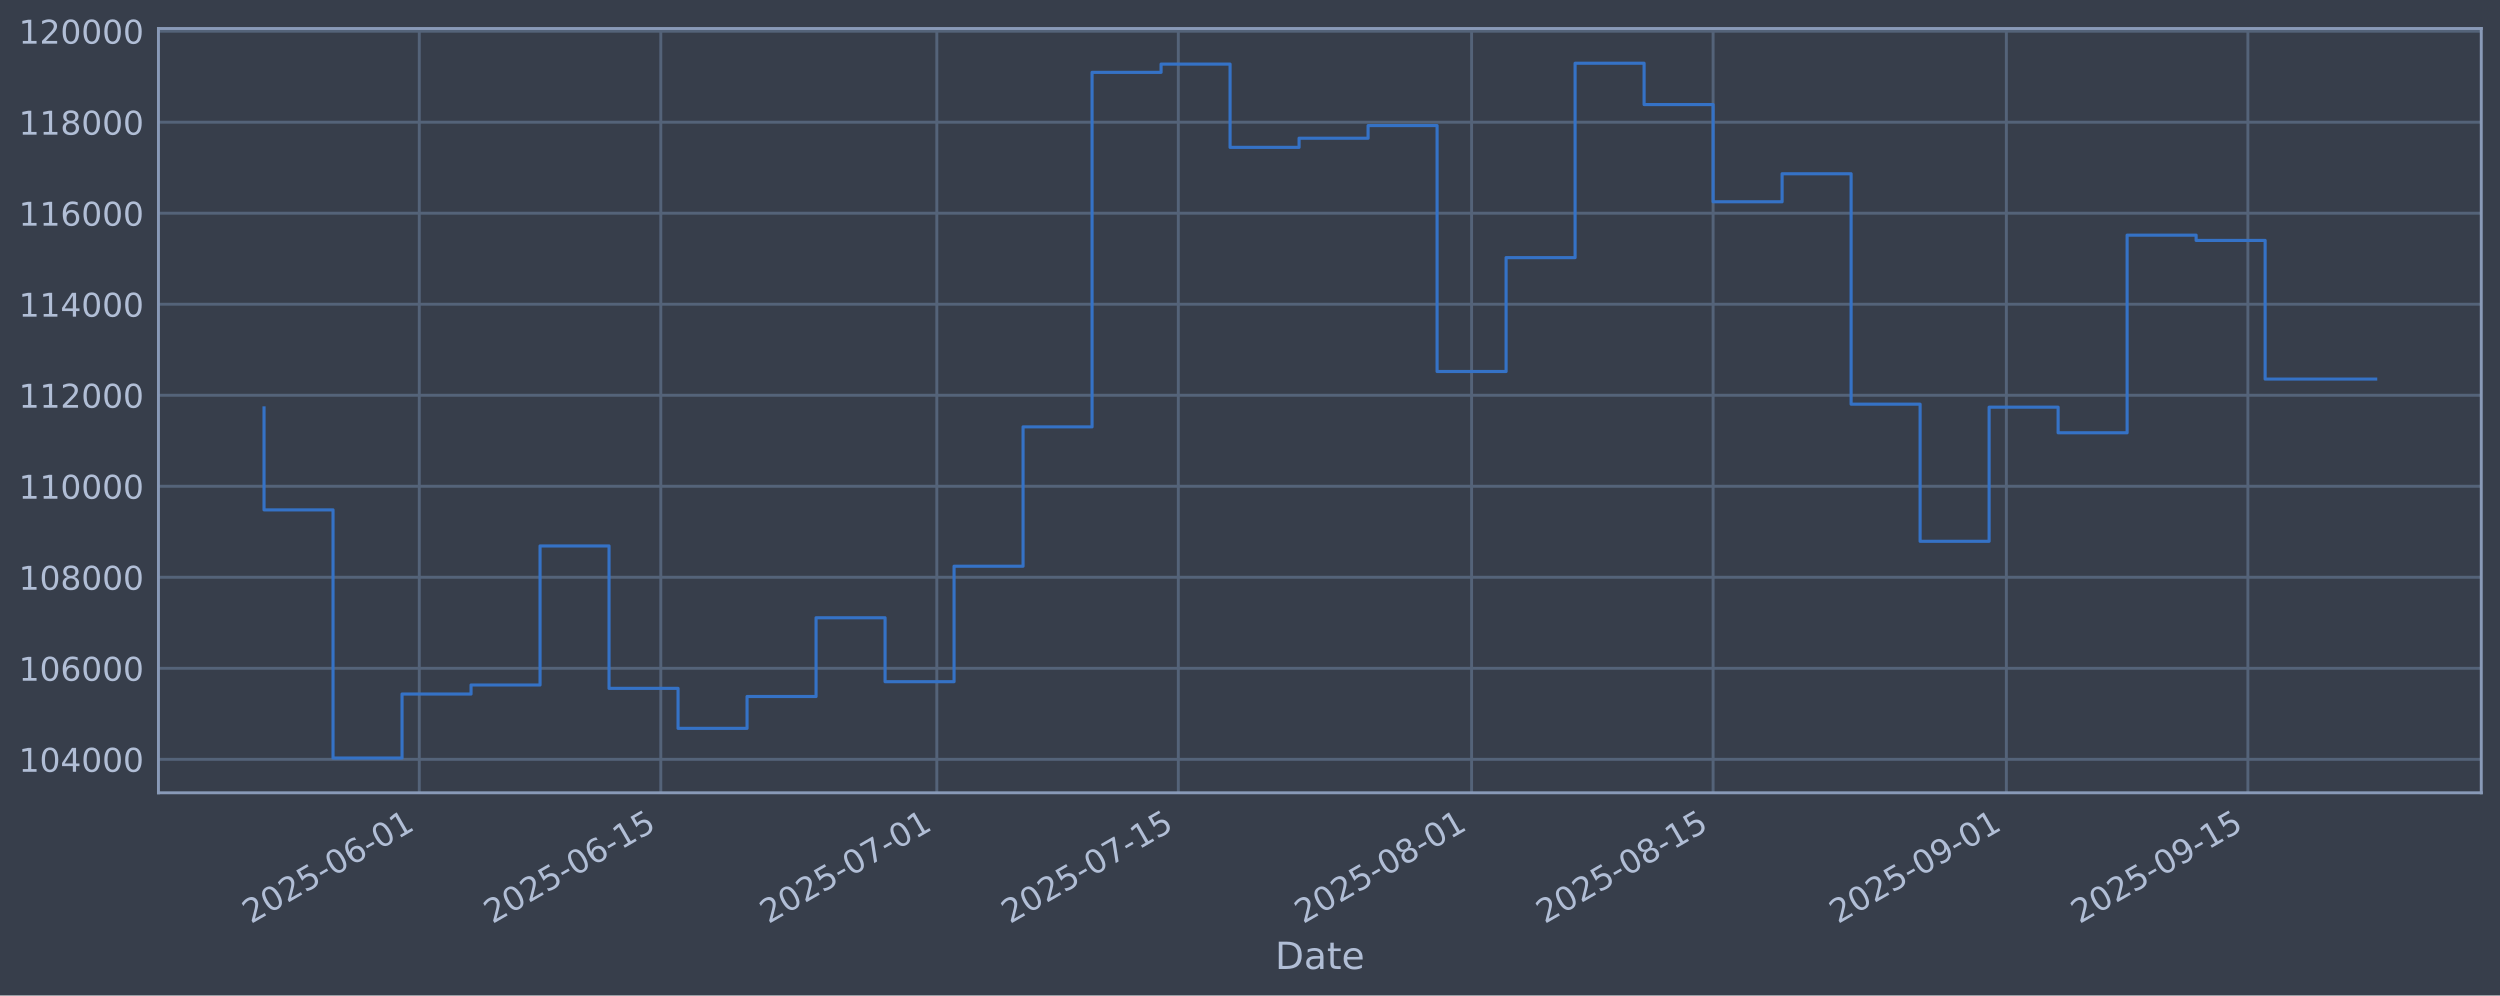
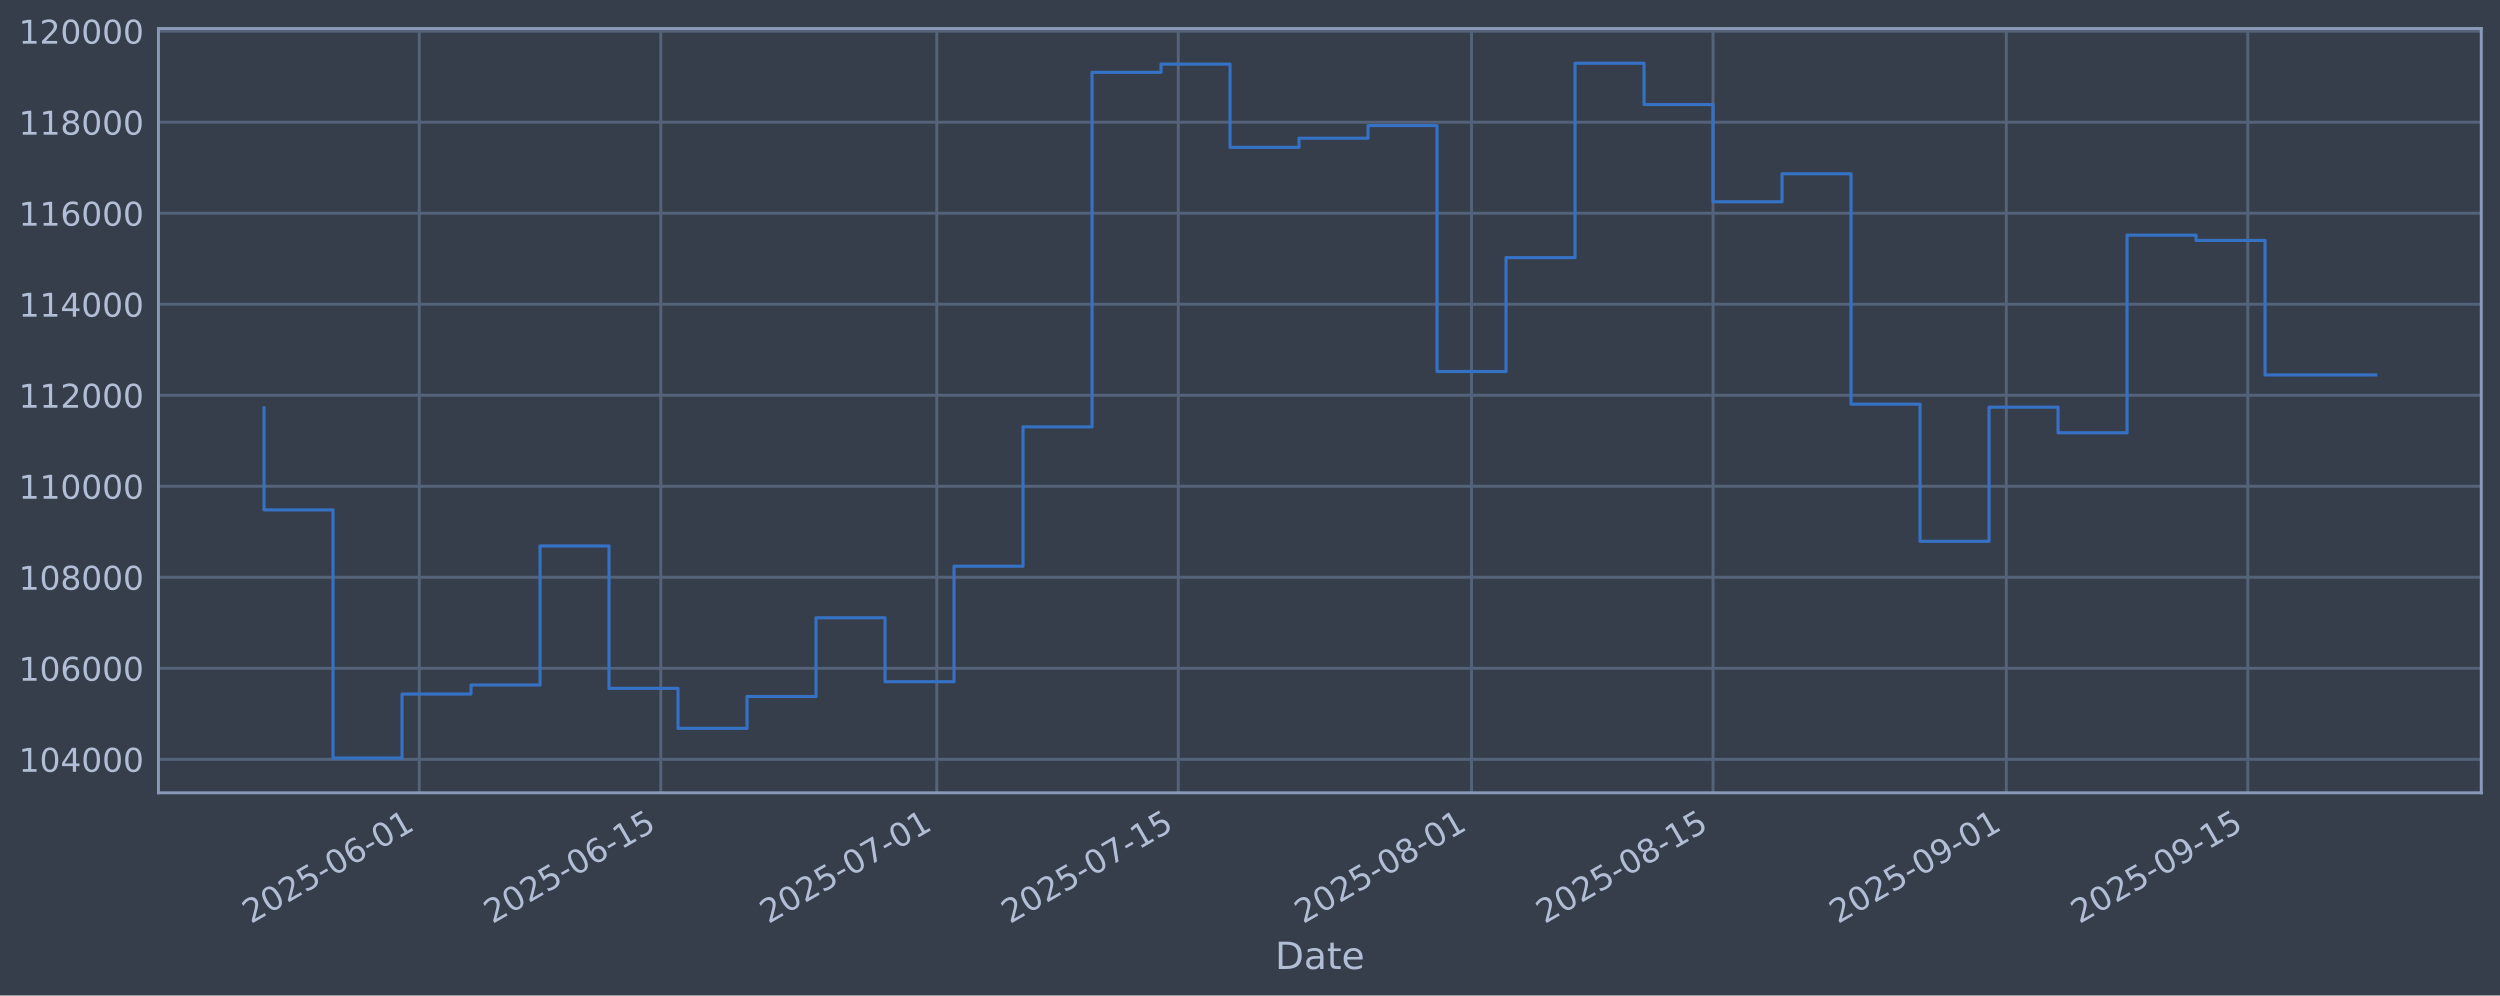
<svg xmlns="http://www.w3.org/2000/svg" xmlns:xlink="http://www.w3.org/1999/xlink" width="960.9pt" height="382.628pt" viewBox="0 0 960.9 382.628" version="1.1">
  <defs>
    <style type="text/css">*{stroke-linejoin: round; stroke-linecap: butt}</style>
  </defs>
  <g id="figure_1">
    <g id="patch_1">
      <path d="M 0 382.628  L 960.9 382.628  L 960.9 0  L 0 0  z " style="fill: #373e4b" />
    </g>
    <g id="axes_1">
      <g id="patch_2">
        <path d="M 60.901 304.718  L 953.701 304.718  L 953.701 10.958  L 60.901 10.958  z " style="fill: #373e4b" />
      </g>
      <g id="matplotlib.axis_1">
        <g id="xtick_1">
          <g id="line2d_1">
-             <path d="M 161.157 304.718  L 161.157 10.958  " clip-path="url(#p72c3fb694b)" style="fill: none; stroke: #546379; stroke-width: 1.12; stroke-linecap: square" />
+             <path d="M 161.154 304.718  L 161.154 10.958  " clip-path="url(#p0028575211)" style="fill: none; stroke: #546379; stroke-width: 1.12; stroke-linecap: square" />
          </g>
          <g id="line2d_2" />
          <g id="text_1">
-             <g style="fill: #b1bed6" transform="translate(96.43153 355.2226) rotate(-30) scale(0.126 -0.126)">
+             <g style="fill: #b1bed6" transform="translate(96.42893 355.2226) rotate(-30) scale(0.126 -0.126)">
              <defs>
                <path id="DejaVuSans-32" d="M 1228 531  L 3431 531  L 3431 0  L 469 0  L 469 531  Q 828 903 1448 1529  Q 2069 2156 2228 2338  Q 2531 2678 2651 2914  Q 2772 3150 2772 3378  Q 2772 3750 2511 3984  Q 2250 4219 1831 4219  Q 1534 4219 1204 4116  Q 875 4013 500 3803  L 500 4441  Q 881 4594 1212 4672  Q 1544 4750 1819 4750  Q 2544 4750 2975 4387  Q 3406 4025 3406 3419  Q 3406 3131 3298 2873  Q 3191 2616 2906 2266  Q 2828 2175 2409 1742  Q 1991 1309 1228 531  z " transform="scale(0.015625)" />
                <path id="DejaVuSans-30" d="M 2034 4250  Q 1547 4250 1301 3770  Q 1056 3291 1056 2328  Q 1056 1369 1301 889  Q 1547 409 2034 409  Q 2525 409 2770 889  Q 3016 1369 3016 2328  Q 3016 3291 2770 3770  Q 2525 4250 2034 4250  z M 2034 4750  Q 2819 4750 3233 4129  Q 3647 3509 3647 2328  Q 3647 1150 3233 529  Q 2819 -91 2034 -91  Q 1250 -91 836 529  Q 422 1150 422 2328  Q 422 3509 836 4129  Q 1250 4750 2034 4750  z " transform="scale(0.015625)" />
                <path id="DejaVuSans-35" d="M 691 4666  L 3169 4666  L 3169 4134  L 1269 4134  L 1269 2991  Q 1406 3038 1543 3061  Q 1681 3084 1819 3084  Q 2600 3084 3056 2656  Q 3513 2228 3513 1497  Q 3513 744 3044 326  Q 2575 -91 1722 -91  Q 1428 -91 1123 -41  Q 819 9 494 109  L 494 744  Q 775 591 1075 516  Q 1375 441 1709 441  Q 2250 441 2565 725  Q 2881 1009 2881 1497  Q 2881 1984 2565 2268  Q 2250 2553 1709 2553  Q 1456 2553 1204 2497  Q 953 2441 691 2322  L 691 4666  z " transform="scale(0.015625)" />
                <path id="DejaVuSans-2d" d="M 313 2009  L 1997 2009  L 1997 1497  L 313 1497  L 313 2009  z " transform="scale(0.015625)" />
                <path id="DejaVuSans-36" d="M 2113 2584  Q 1688 2584 1439 2293  Q 1191 2003 1191 1497  Q 1191 994 1439 701  Q 1688 409 2113 409  Q 2538 409 2786 701  Q 3034 994 3034 1497  Q 3034 2003 2786 2293  Q 2538 2584 2113 2584  z M 3366 4563  L 3366 3988  Q 3128 4100 2886 4159  Q 2644 4219 2406 4219  Q 1781 4219 1451 3797  Q 1122 3375 1075 2522  Q 1259 2794 1537 2939  Q 1816 3084 2150 3084  Q 2853 3084 3261 2657  Q 3669 2231 3669 1497  Q 3669 778 3244 343  Q 2819 -91 2113 -91  Q 1303 -91 875 529  Q 447 1150 447 2328  Q 447 3434 972 4092  Q 1497 4750 2381 4750  Q 2619 4750 2861 4703  Q 3103 4656 3366 4563  z " transform="scale(0.015625)" />
                <path id="DejaVuSans-31" d="M 794 531  L 1825 531  L 1825 4091  L 703 3866  L 703 4441  L 1819 4666  L 2450 4666  L 2450 531  L 3481 531  L 3481 0  L 794 0  L 794 531  z " transform="scale(0.015625)" />
              </defs>
              <use xlink:href="#DejaVuSans-32" />
              <use xlink:href="#DejaVuSans-30" transform="translate(63.62305 0)" />
              <use xlink:href="#DejaVuSans-32" transform="translate(127.2461 0)" />
              <use xlink:href="#DejaVuSans-35" transform="translate(190.8691 0)" />
              <use xlink:href="#DejaVuSans-2d" transform="translate(254.4922 0)" />
              <use xlink:href="#DejaVuSans-30" transform="translate(290.5762 0)" />
              <use xlink:href="#DejaVuSans-36" transform="translate(354.1992 0)" />
              <use xlink:href="#DejaVuSans-2d" transform="translate(417.8223 0)" />
              <use xlink:href="#DejaVuSans-30" transform="translate(453.9062 0)" />
              <use xlink:href="#DejaVuSans-31" transform="translate(517.5293 0)" />
            </g>
          </g>
        </g>
        <g id="xtick_2">
          <g id="line2d_3">
-             <path d="M 253.984 304.718  L 253.984 10.958  " clip-path="url(#p72c3fb694b)" style="fill: none; stroke: #546379; stroke-width: 1.12; stroke-linecap: square" />
+             <path d="M 253.978 304.718  L 253.978 10.958  " clip-path="url(#p0028575211)" style="fill: none; stroke: #546379; stroke-width: 1.12; stroke-linecap: square" />
          </g>
          <g id="line2d_4" />
          <g id="text_2">
-             <g style="fill: #b1bed6" transform="translate(189.2589 355.2226) rotate(-30) scale(0.126 -0.126)">
+             <g style="fill: #b1bed6" transform="translate(189.2522 355.2226) rotate(-30) scale(0.126 -0.126)">
              <use xlink:href="#DejaVuSans-32" />
              <use xlink:href="#DejaVuSans-30" transform="translate(63.62305 0)" />
              <use xlink:href="#DejaVuSans-32" transform="translate(127.2461 0)" />
              <use xlink:href="#DejaVuSans-35" transform="translate(190.8691 0)" />
              <use xlink:href="#DejaVuSans-2d" transform="translate(254.4922 0)" />
              <use xlink:href="#DejaVuSans-30" transform="translate(290.5762 0)" />
              <use xlink:href="#DejaVuSans-36" transform="translate(354.1992 0)" />
              <use xlink:href="#DejaVuSans-2d" transform="translate(417.8223 0)" />
              <use xlink:href="#DejaVuSans-31" transform="translate(453.9062 0)" />
              <use xlink:href="#DejaVuSans-35" transform="translate(517.5293 0)" />
            </g>
          </g>
        </g>
        <g id="xtick_3">
          <g id="line2d_5">
-             <path d="M 360.073 304.718  L 360.073 10.958  " clip-path="url(#p72c3fb694b)" style="fill: none; stroke: #546379; stroke-width: 1.12; stroke-linecap: square" />
+             <path d="M 360.061 304.718  L 360.061 10.958  " clip-path="url(#p0028575211)" style="fill: none; stroke: #546379; stroke-width: 1.12; stroke-linecap: square" />
          </g>
          <g id="line2d_6" />
          <g id="text_3">
-             <g style="fill: #b1bed6" transform="translate(295.3473 355.2226) rotate(-30) scale(0.126 -0.126)">
+             <g style="fill: #b1bed6" transform="translate(295.336 355.2226) rotate(-30) scale(0.126 -0.126)">
              <defs>
                <path id="DejaVuSans-37" d="M 525 4666  L 3525 4666  L 3525 4397  L 1831 0  L 1172 0  L 2766 4134  L 525 4134  L 525 4666  z " transform="scale(0.015625)" />
              </defs>
              <use xlink:href="#DejaVuSans-32" />
              <use xlink:href="#DejaVuSans-30" transform="translate(63.62305 0)" />
              <use xlink:href="#DejaVuSans-32" transform="translate(127.2461 0)" />
              <use xlink:href="#DejaVuSans-35" transform="translate(190.8691 0)" />
              <use xlink:href="#DejaVuSans-2d" transform="translate(254.4922 0)" />
              <use xlink:href="#DejaVuSans-30" transform="translate(290.5762 0)" />
              <use xlink:href="#DejaVuSans-37" transform="translate(354.1992 0)" />
              <use xlink:href="#DejaVuSans-2d" transform="translate(417.8223 0)" />
              <use xlink:href="#DejaVuSans-30" transform="translate(453.9062 0)" />
              <use xlink:href="#DejaVuSans-31" transform="translate(517.5293 0)" />
            </g>
          </g>
        </g>
        <g id="xtick_4">
          <g id="line2d_7">
-             <path d="M 452.9 304.718  L 452.9 10.958  " clip-path="url(#p72c3fb694b)" style="fill: none; stroke: #546379; stroke-width: 1.12; stroke-linecap: square" />
+             <path d="M 452.885 304.718  L 452.885 10.958  " clip-path="url(#p0028575211)" style="fill: none; stroke: #546379; stroke-width: 1.12; stroke-linecap: square" />
          </g>
          <g id="line2d_8" />
          <g id="text_4">
-             <g style="fill: #b1bed6" transform="translate(388.1746 355.2226) rotate(-30) scale(0.126 -0.126)">
+             <g style="fill: #b1bed6" transform="translate(388.1593 355.2226) rotate(-30) scale(0.126 -0.126)">
              <use xlink:href="#DejaVuSans-32" />
              <use xlink:href="#DejaVuSans-30" transform="translate(63.62305 0)" />
              <use xlink:href="#DejaVuSans-32" transform="translate(127.2461 0)" />
              <use xlink:href="#DejaVuSans-35" transform="translate(190.8691 0)" />
              <use xlink:href="#DejaVuSans-2d" transform="translate(254.4922 0)" />
              <use xlink:href="#DejaVuSans-30" transform="translate(290.5762 0)" />
              <use xlink:href="#DejaVuSans-37" transform="translate(354.1992 0)" />
              <use xlink:href="#DejaVuSans-2d" transform="translate(417.8223 0)" />
              <use xlink:href="#DejaVuSans-31" transform="translate(453.9062 0)" />
              <use xlink:href="#DejaVuSans-35" transform="translate(517.5293 0)" />
            </g>
          </g>
        </g>
        <g id="xtick_5">
          <g id="line2d_9">
-             <path d="M 565.619 304.718  L 565.619 10.958  " clip-path="url(#p72c3fb694b)" style="fill: none; stroke: #546379; stroke-width: 1.12; stroke-linecap: square" />
+             <path d="M 565.599 304.718  L 565.599 10.958  " clip-path="url(#p0028575211)" style="fill: none; stroke: #546379; stroke-width: 1.12; stroke-linecap: square" />
          </g>
          <g id="line2d_10" />
          <g id="text_5">
-             <g style="fill: #b1bed6" transform="translate(500.8935 355.2226) rotate(-30) scale(0.126 -0.126)">
+             <g style="fill: #b1bed6" transform="translate(500.8733 355.2226) rotate(-30) scale(0.126 -0.126)">
              <defs>
                <path id="DejaVuSans-38" d="M 2034 2216  Q 1584 2216 1326 1975  Q 1069 1734 1069 1313  Q 1069 891 1326 650  Q 1584 409 2034 409  Q 2484 409 2743 651  Q 3003 894 3003 1313  Q 3003 1734 2745 1975  Q 2488 2216 2034 2216  z M 1403 2484  Q 997 2584 770 2862  Q 544 3141 544 3541  Q 544 4100 942 4425  Q 1341 4750 2034 4750  Q 2731 4750 3128 4425  Q 3525 4100 3525 3541  Q 3525 3141 3298 2862  Q 3072 2584 2669 2484  Q 3125 2378 3379 2068  Q 3634 1759 3634 1313  Q 3634 634 3220 271  Q 2806 -91 2034 -91  Q 1263 -91 848 271  Q 434 634 434 1313  Q 434 1759 690 2068  Q 947 2378 1403 2484  z M 1172 3481  Q 1172 3119 1398 2916  Q 1625 2713 2034 2713  Q 2441 2713 2670 2916  Q 2900 3119 2900 3481  Q 2900 3844 2670 4047  Q 2441 4250 2034 4250  Q 1625 4250 1398 4047  Q 1172 3844 1172 3481  z " transform="scale(0.015625)" />
              </defs>
              <use xlink:href="#DejaVuSans-32" />
              <use xlink:href="#DejaVuSans-30" transform="translate(63.62305 0)" />
              <use xlink:href="#DejaVuSans-32" transform="translate(127.2461 0)" />
              <use xlink:href="#DejaVuSans-35" transform="translate(190.8691 0)" />
              <use xlink:href="#DejaVuSans-2d" transform="translate(254.4922 0)" />
              <use xlink:href="#DejaVuSans-30" transform="translate(290.5762 0)" />
              <use xlink:href="#DejaVuSans-38" transform="translate(354.1992 0)" />
              <use xlink:href="#DejaVuSans-2d" transform="translate(417.8223 0)" />
              <use xlink:href="#DejaVuSans-30" transform="translate(453.9062 0)" />
              <use xlink:href="#DejaVuSans-31" transform="translate(517.5293 0)" />
            </g>
          </g>
        </g>
        <g id="xtick_6">
          <g id="line2d_11">
-             <path d="M 658.446 304.718  L 658.446 10.958  " clip-path="url(#p72c3fb694b)" style="fill: none; stroke: #546379; stroke-width: 1.12; stroke-linecap: square" />
+             <path d="M 658.422 304.718  L 658.422 10.958  " clip-path="url(#p0028575211)" style="fill: none; stroke: #546379; stroke-width: 1.12; stroke-linecap: square" />
          </g>
          <g id="line2d_12" />
          <g id="text_6">
-             <g style="fill: #b1bed6" transform="translate(593.7209 355.2226) rotate(-30) scale(0.126 -0.126)">
+             <g style="fill: #b1bed6" transform="translate(593.6966 355.2226) rotate(-30) scale(0.126 -0.126)">
              <use xlink:href="#DejaVuSans-32" />
              <use xlink:href="#DejaVuSans-30" transform="translate(63.62305 0)" />
              <use xlink:href="#DejaVuSans-32" transform="translate(127.2461 0)" />
              <use xlink:href="#DejaVuSans-35" transform="translate(190.8691 0)" />
              <use xlink:href="#DejaVuSans-2d" transform="translate(254.4922 0)" />
              <use xlink:href="#DejaVuSans-30" transform="translate(290.5762 0)" />
              <use xlink:href="#DejaVuSans-38" transform="translate(354.1992 0)" />
              <use xlink:href="#DejaVuSans-2d" transform="translate(417.8223 0)" />
              <use xlink:href="#DejaVuSans-31" transform="translate(453.9062 0)" />
              <use xlink:href="#DejaVuSans-35" transform="translate(517.5293 0)" />
            </g>
          </g>
        </g>
        <g id="xtick_7">
          <g id="line2d_13">
-             <path d="M 771.165 304.718  L 771.165 10.958  " clip-path="url(#p72c3fb694b)" style="fill: none; stroke: #546379; stroke-width: 1.12; stroke-linecap: square" />
+             <path d="M 771.136 304.718  L 771.136 10.958  " clip-path="url(#p0028575211)" style="fill: none; stroke: #546379; stroke-width: 1.12; stroke-linecap: square" />
          </g>
          <g id="line2d_14" />
          <g id="text_7">
-             <g style="fill: #b1bed6" transform="translate(706.4398 355.2226) rotate(-30) scale(0.126 -0.126)">
+             <g style="fill: #b1bed6" transform="translate(706.4106 355.2226) rotate(-30) scale(0.126 -0.126)">
              <defs>
                <path id="DejaVuSans-39" d="M 703 97  L 703 672  Q 941 559 1184 500  Q 1428 441 1663 441  Q 2288 441 2617 861  Q 2947 1281 2994 2138  Q 2813 1869 2534 1725  Q 2256 1581 1919 1581  Q 1219 1581 811 2004  Q 403 2428 403 3163  Q 403 3881 828 4315  Q 1253 4750 1959 4750  Q 2769 4750 3195 4129  Q 3622 3509 3622 2328  Q 3622 1225 3098 567  Q 2575 -91 1691 -91  Q 1453 -91 1209 -44  Q 966 3 703 97  z M 1959 2075  Q 2384 2075 2632 2365  Q 2881 2656 2881 3163  Q 2881 3666 2632 3958  Q 2384 4250 1959 4250  Q 1534 4250 1286 3958  Q 1038 3666 1038 3163  Q 1038 2656 1286 2365  Q 1534 2075 1959 2075  z " transform="scale(0.015625)" />
              </defs>
              <use xlink:href="#DejaVuSans-32" />
              <use xlink:href="#DejaVuSans-30" transform="translate(63.62305 0)" />
              <use xlink:href="#DejaVuSans-32" transform="translate(127.2461 0)" />
              <use xlink:href="#DejaVuSans-35" transform="translate(190.8691 0)" />
              <use xlink:href="#DejaVuSans-2d" transform="translate(254.4922 0)" />
              <use xlink:href="#DejaVuSans-30" transform="translate(290.5762 0)" />
              <use xlink:href="#DejaVuSans-39" transform="translate(354.1992 0)" />
              <use xlink:href="#DejaVuSans-2d" transform="translate(417.8223 0)" />
              <use xlink:href="#DejaVuSans-30" transform="translate(453.9062 0)" />
              <use xlink:href="#DejaVuSans-31" transform="translate(517.5293 0)" />
            </g>
          </g>
        </g>
        <g id="xtick_8">
          <g id="line2d_15">
-             <path d="M 863.993 304.718  L 863.993 10.958  " clip-path="url(#p72c3fb694b)" style="fill: none; stroke: #546379; stroke-width: 1.12; stroke-linecap: square" />
+             <path d="M 863.959 304.718  L 863.959 10.958  " clip-path="url(#p0028575211)" style="fill: none; stroke: #546379; stroke-width: 1.12; stroke-linecap: square" />
          </g>
          <g id="line2d_16" />
          <g id="text_8">
-             <g style="fill: #b1bed6" transform="translate(799.2671 355.2226) rotate(-30) scale(0.126 -0.126)">
+             <g style="fill: #b1bed6" transform="translate(799.2338 355.2226) rotate(-30) scale(0.126 -0.126)">
              <use xlink:href="#DejaVuSans-32" />
              <use xlink:href="#DejaVuSans-30" transform="translate(63.62305 0)" />
              <use xlink:href="#DejaVuSans-32" transform="translate(127.2461 0)" />
              <use xlink:href="#DejaVuSans-35" transform="translate(190.8691 0)" />
              <use xlink:href="#DejaVuSans-2d" transform="translate(254.4922 0)" />
              <use xlink:href="#DejaVuSans-30" transform="translate(290.5762 0)" />
              <use xlink:href="#DejaVuSans-39" transform="translate(354.1992 0)" />
              <use xlink:href="#DejaVuSans-2d" transform="translate(417.8223 0)" />
              <use xlink:href="#DejaVuSans-31" transform="translate(453.9062 0)" />
              <use xlink:href="#DejaVuSans-35" transform="translate(517.5293 0)" />
            </g>
          </g>
        </g>
        <g id="text_9">
          <g style="fill: #b1bed6" transform="translate(490.0914 372.4337) scale(0.144 -0.144)">
            <defs>
              <path id="DejaVuSans-44" d="M 1259 4147  L 1259 519  L 2022 519  Q 2988 519 3436 956  Q 3884 1394 3884 2338  Q 3884 3275 3436 3711  Q 2988 4147 2022 4147  L 1259 4147  z M 628 4666  L 1925 4666  Q 3281 4666 3915 4102  Q 4550 3538 4550 2338  Q 4550 1131 3912 565  Q 3275 0 1925 0  L 628 0  L 628 4666  z " transform="scale(0.015625)" />
              <path id="DejaVuSans-61" d="M 2194 1759  Q 1497 1759 1228 1600  Q 959 1441 959 1056  Q 959 750 1161 570  Q 1363 391 1709 391  Q 2188 391 2477 730  Q 2766 1069 2766 1631  L 2766 1759  L 2194 1759  z M 3341 1997  L 3341 0  L 2766 0  L 2766 531  Q 2569 213 2275 61  Q 1981 -91 1556 -91  Q 1019 -91 701 211  Q 384 513 384 1019  Q 384 1609 779 1909  Q 1175 2209 1959 2209  L 2766 2209  L 2766 2266  Q 2766 2663 2505 2880  Q 2244 3097 1772 3097  Q 1472 3097 1187 3025  Q 903 2953 641 2809  L 641 3341  Q 956 3463 1253 3523  Q 1550 3584 1831 3584  Q 2591 3584 2966 3190  Q 3341 2797 3341 1997  z " transform="scale(0.015625)" />
              <path id="DejaVuSans-74" d="M 1172 4494  L 1172 3500  L 2356 3500  L 2356 3053  L 1172 3053  L 1172 1153  Q 1172 725 1289 603  Q 1406 481 1766 481  L 2356 481  L 2356 0  L 1766 0  Q 1100 0 847 248  Q 594 497 594 1153  L 594 3053  L 172 3053  L 172 3500  L 594 3500  L 594 4494  L 1172 4494  z " transform="scale(0.015625)" />
              <path id="DejaVuSans-65" d="M 3597 1894  L 3597 1613  L 953 1613  Q 991 1019 1311 708  Q 1631 397 2203 397  Q 2534 397 2845 478  Q 3156 559 3463 722  L 3463 178  Q 3153 47 2828 -22  Q 2503 -91 2169 -91  Q 1331 -91 842 396  Q 353 884 353 1716  Q 353 2575 817 3079  Q 1281 3584 2069 3584  Q 2775 3584 3186 3129  Q 3597 2675 3597 1894  z M 3022 2063  Q 3016 2534 2758 2815  Q 2500 3097 2075 3097  Q 1594 3097 1305 2825  Q 1016 2553 972 2059  L 3022 2063  z " transform="scale(0.015625)" />
            </defs>
            <use xlink:href="#DejaVuSans-44" />
            <use xlink:href="#DejaVuSans-61" transform="translate(77.00195 0)" />
            <use xlink:href="#DejaVuSans-74" transform="translate(138.2812 0)" />
            <use xlink:href="#DejaVuSans-65" transform="translate(177.4902 0)" />
          </g>
        </g>
      </g>
      <g id="matplotlib.axis_2">
        <g id="ytick_1">
          <g id="line2d_17">
-             <path d="M 60.901 291.85  L 953.701 291.85  " clip-path="url(#p72c3fb694b)" style="fill: none; stroke: #546379; stroke-width: 1.12; stroke-linecap: square" />
+             <path d="M 60.901 291.85  L 953.701 291.85  " clip-path="url(#p0028575211)" style="fill: none; stroke: #546379; stroke-width: 1.12; stroke-linecap: square" />
          </g>
          <g id="line2d_18" />
          <g id="text_10">
            <g style="fill: #b1bed6" transform="translate(7.2 296.6367) scale(0.126 -0.126)">
              <defs>
                <path id="DejaVuSans-34" d="M 2419 4116  L 825 1625  L 2419 1625  L 2419 4116  z M 2253 4666  L 3047 4666  L 3047 1625  L 3713 1625  L 3713 1100  L 3047 1100  L 3047 0  L 2419 0  L 2419 1100  L 313 1100  L 313 1709  L 2253 4666  z " transform="scale(0.015625)" />
              </defs>
              <use xlink:href="#DejaVuSans-31" />
              <use xlink:href="#DejaVuSans-30" transform="translate(63.62305 0)" />
              <use xlink:href="#DejaVuSans-34" transform="translate(127.2461 0)" />
              <use xlink:href="#DejaVuSans-30" transform="translate(190.8691 0)" />
              <use xlink:href="#DejaVuSans-30" transform="translate(254.4922 0)" />
              <use xlink:href="#DejaVuSans-30" transform="translate(318.1152 0)" />
            </g>
          </g>
        </g>
        <g id="ytick_2">
          <g id="line2d_19">
-             <path d="M 60.901 256.867  L 953.701 256.867  " clip-path="url(#p72c3fb694b)" style="fill: none; stroke: #546379; stroke-width: 1.12; stroke-linecap: square" />
+             <path d="M 60.901 256.867  L 953.701 256.867  " clip-path="url(#p0028575211)" style="fill: none; stroke: #546379; stroke-width: 1.12; stroke-linecap: square" />
          </g>
          <g id="line2d_20" />
          <g id="text_11">
            <g style="fill: #b1bed6" transform="translate(7.2 261.6538) scale(0.126 -0.126)">
              <use xlink:href="#DejaVuSans-31" />
              <use xlink:href="#DejaVuSans-30" transform="translate(63.62305 0)" />
              <use xlink:href="#DejaVuSans-36" transform="translate(127.2461 0)" />
              <use xlink:href="#DejaVuSans-30" transform="translate(190.8691 0)" />
              <use xlink:href="#DejaVuSans-30" transform="translate(254.4922 0)" />
              <use xlink:href="#DejaVuSans-30" transform="translate(318.1152 0)" />
            </g>
          </g>
        </g>
        <g id="ytick_3">
          <g id="line2d_21">
-             <path d="M 60.901 221.884  L 953.701 221.884  " clip-path="url(#p72c3fb694b)" style="fill: none; stroke: #546379; stroke-width: 1.12; stroke-linecap: square" />
+             <path d="M 60.901 221.884  L 953.701 221.884  " clip-path="url(#p0028575211)" style="fill: none; stroke: #546379; stroke-width: 1.12; stroke-linecap: square" />
          </g>
          <g id="line2d_22" />
          <g id="text_12">
            <g style="fill: #b1bed6" transform="translate(7.2 226.671) scale(0.126 -0.126)">
              <use xlink:href="#DejaVuSans-31" />
              <use xlink:href="#DejaVuSans-30" transform="translate(63.62305 0)" />
              <use xlink:href="#DejaVuSans-38" transform="translate(127.2461 0)" />
              <use xlink:href="#DejaVuSans-30" transform="translate(190.8691 0)" />
              <use xlink:href="#DejaVuSans-30" transform="translate(254.4922 0)" />
              <use xlink:href="#DejaVuSans-30" transform="translate(318.1152 0)" />
            </g>
          </g>
        </g>
        <g id="ytick_4">
          <g id="line2d_23">
-             <path d="M 60.901 186.901  L 953.701 186.901  " clip-path="url(#p72c3fb694b)" style="fill: none; stroke: #546379; stroke-width: 1.12; stroke-linecap: square" />
+             <path d="M 60.901 186.901  L 953.701 186.901  " clip-path="url(#p0028575211)" style="fill: none; stroke: #546379; stroke-width: 1.12; stroke-linecap: square" />
          </g>
          <g id="line2d_24" />
          <g id="text_13">
            <g style="fill: #b1bed6" transform="translate(7.2 191.6882) scale(0.126 -0.126)">
              <use xlink:href="#DejaVuSans-31" />
              <use xlink:href="#DejaVuSans-31" transform="translate(63.62305 0)" />
              <use xlink:href="#DejaVuSans-30" transform="translate(127.2461 0)" />
              <use xlink:href="#DejaVuSans-30" transform="translate(190.8691 0)" />
              <use xlink:href="#DejaVuSans-30" transform="translate(254.4922 0)" />
              <use xlink:href="#DejaVuSans-30" transform="translate(318.1152 0)" />
            </g>
          </g>
        </g>
        <g id="ytick_5">
          <g id="line2d_25">
-             <path d="M 60.901 151.918  L 953.701 151.918  " clip-path="url(#p72c3fb694b)" style="fill: none; stroke: #546379; stroke-width: 1.12; stroke-linecap: square" />
+             <path d="M 60.901 151.918  L 953.701 151.918  " clip-path="url(#p0028575211)" style="fill: none; stroke: #546379; stroke-width: 1.12; stroke-linecap: square" />
          </g>
          <g id="line2d_26" />
          <g id="text_14">
            <g style="fill: #b1bed6" transform="translate(7.2 156.7053) scale(0.126 -0.126)">
              <use xlink:href="#DejaVuSans-31" />
              <use xlink:href="#DejaVuSans-31" transform="translate(63.62305 0)" />
              <use xlink:href="#DejaVuSans-32" transform="translate(127.2461 0)" />
              <use xlink:href="#DejaVuSans-30" transform="translate(190.8691 0)" />
              <use xlink:href="#DejaVuSans-30" transform="translate(254.4922 0)" />
              <use xlink:href="#DejaVuSans-30" transform="translate(318.1152 0)" />
            </g>
          </g>
        </g>
        <g id="ytick_6">
          <g id="line2d_27">
-             <path d="M 60.901 116.936  L 953.701 116.936  " clip-path="url(#p72c3fb694b)" style="fill: none; stroke: #546379; stroke-width: 1.12; stroke-linecap: square" />
+             <path d="M 60.901 116.936  L 953.701 116.936  " clip-path="url(#p0028575211)" style="fill: none; stroke: #546379; stroke-width: 1.12; stroke-linecap: square" />
          </g>
          <g id="line2d_28" />
          <g id="text_15">
            <g style="fill: #b1bed6" transform="translate(7.2 121.7225) scale(0.126 -0.126)">
              <use xlink:href="#DejaVuSans-31" />
              <use xlink:href="#DejaVuSans-31" transform="translate(63.62305 0)" />
              <use xlink:href="#DejaVuSans-34" transform="translate(127.2461 0)" />
              <use xlink:href="#DejaVuSans-30" transform="translate(190.8691 0)" />
              <use xlink:href="#DejaVuSans-30" transform="translate(254.4922 0)" />
              <use xlink:href="#DejaVuSans-30" transform="translate(318.1152 0)" />
            </g>
          </g>
        </g>
        <g id="ytick_7">
          <g id="line2d_29">
-             <path d="M 60.901 81.953  L 953.701 81.953  " clip-path="url(#p72c3fb694b)" style="fill: none; stroke: #546379; stroke-width: 1.12; stroke-linecap: square" />
+             <path d="M 60.901 81.953  L 953.701 81.953  " clip-path="url(#p0028575211)" style="fill: none; stroke: #546379; stroke-width: 1.12; stroke-linecap: square" />
          </g>
          <g id="line2d_30" />
          <g id="text_16">
            <g style="fill: #b1bed6" transform="translate(7.2 86.73969) scale(0.126 -0.126)">
              <use xlink:href="#DejaVuSans-31" />
              <use xlink:href="#DejaVuSans-31" transform="translate(63.62305 0)" />
              <use xlink:href="#DejaVuSans-36" transform="translate(127.2461 0)" />
              <use xlink:href="#DejaVuSans-30" transform="translate(190.8691 0)" />
              <use xlink:href="#DejaVuSans-30" transform="translate(254.4922 0)" />
              <use xlink:href="#DejaVuSans-30" transform="translate(318.1152 0)" />
            </g>
          </g>
        </g>
        <g id="ytick_8">
          <g id="line2d_31">
-             <path d="M 60.901 46.97  L 953.701 46.97  " clip-path="url(#p72c3fb694b)" style="fill: none; stroke: #546379; stroke-width: 1.12; stroke-linecap: square" />
+             <path d="M 60.901 46.97  L 953.701 46.97  " clip-path="url(#p0028575211)" style="fill: none; stroke: #546379; stroke-width: 1.12; stroke-linecap: square" />
          </g>
          <g id="line2d_32" />
          <g id="text_17">
            <g style="fill: #b1bed6" transform="translate(7.2 51.75686) scale(0.126 -0.126)">
              <use xlink:href="#DejaVuSans-31" />
              <use xlink:href="#DejaVuSans-31" transform="translate(63.62305 0)" />
              <use xlink:href="#DejaVuSans-38" transform="translate(127.2461 0)" />
              <use xlink:href="#DejaVuSans-30" transform="translate(190.8691 0)" />
              <use xlink:href="#DejaVuSans-30" transform="translate(254.4922 0)" />
              <use xlink:href="#DejaVuSans-30" transform="translate(318.1152 0)" />
            </g>
          </g>
        </g>
        <g id="ytick_9">
          <g id="line2d_33">
-             <path d="M 60.901 11.987  L 953.701 11.987  " clip-path="url(#p72c3fb694b)" style="fill: none; stroke: #546379; stroke-width: 1.12; stroke-linecap: square" />
+             <path d="M 60.901 11.987  L 953.701 11.987  " clip-path="url(#p0028575211)" style="fill: none; stroke: #546379; stroke-width: 1.12; stroke-linecap: square" />
          </g>
          <g id="line2d_34" />
          <g id="text_18">
            <g style="fill: #b1bed6" transform="translate(7.2 16.77403) scale(0.126 -0.126)">
              <use xlink:href="#DejaVuSans-31" />
              <use xlink:href="#DejaVuSans-32" transform="translate(63.62305 0)" />
              <use xlink:href="#DejaVuSans-30" transform="translate(127.2461 0)" />
              <use xlink:href="#DejaVuSans-30" transform="translate(190.8691 0)" />
              <use xlink:href="#DejaVuSans-30" transform="translate(254.4922 0)" />
              <use xlink:href="#DejaVuSans-30" transform="translate(318.1152 0)" />
            </g>
          </g>
        </g>
      </g>
      <g id="line2d_35">
-         <path d="M 101.482 156.778  L 101.482 195.974  L 128.004 195.974  L 128.004 291.366  L 154.527 291.366  L 154.527 266.759  L 181.049 266.759  L 181.049 263.286  L 207.571 263.286  L 207.571 209.841  L 234.093 209.841  L 234.093 264.586  L 260.615 264.586  L 260.615 279.95  L 287.137 279.95  L 287.137 267.706  L 313.659 267.706  L 313.659 237.446  L 340.181 237.446  L 340.181 262.012  L 366.703 262.012  L 366.703 217.631  L 393.225 217.631  L 393.225 164.07  L 419.747 164.07  L 419.747 27.81  L 446.27 27.81  L 446.27 24.636  L 472.792 24.636  L 472.792 56.646  L 499.314 56.646  L 499.314 53.121  L 525.836 53.121  L 525.836 48.272  L 552.358 48.272  L 552.358 142.793  L 578.88 142.793  L 578.88 99.016  L 605.402 99.016  L 605.402 24.311  L 631.924 24.311  L 631.924 40.185  L 658.446 40.185  L 658.446 77.56  L 684.968 77.56  L 684.968 66.788  L 711.491 66.788  L 711.491 155.356  L 738.013 155.356  L 738.013 208.052  L 764.535 208.052  L 764.535 156.509  L 791.057 156.509  L 791.057 166.341  L 817.579 166.341  L 817.579 90.389  L 844.101 90.389  L 844.101 92.406  L 870.623 92.406  L 870.623 145.698  L 913.119 145.698  " clip-path="url(#p72c3fb694b)" style="fill: none; stroke: #3572c6; stroke-width: 1.2; stroke-linecap: square" />
+         <path d="M 101.482 156.778  L 101.482 195.974  L 128.003 195.974  L 128.003 291.366  L 154.524 291.366  L 154.524 266.759  L 181.045 266.759  L 181.045 263.286  L 207.566 263.286  L 207.566 209.841  L 234.087 209.841  L 234.087 264.586  L 260.608 264.586  L 260.608 279.95  L 287.129 279.95  L 287.129 267.706  L 313.65 267.706  L 313.65 237.446  L 340.171 237.446  L 340.171 262.012  L 366.692 262.012  L 366.692 217.631  L 393.213 217.631  L 393.213 164.07  L 419.734 164.07  L 419.734 27.81  L 446.255 27.81  L 446.255 24.636  L 472.775 24.636  L 472.775 56.646  L 499.296 56.646  L 499.296 53.121  L 525.817 53.121  L 525.817 48.272  L 552.338 48.272  L 552.338 142.793  L 578.859 142.793  L 578.859 99.016  L 605.38 99.016  L 605.38 24.311  L 631.901 24.311  L 631.901 40.185  L 658.422 40.185  L 658.422 77.56  L 684.943 77.56  L 684.943 66.788  L 711.464 66.788  L 711.464 155.356  L 737.985 155.356  L 737.985 208.052  L 764.506 208.052  L 764.506 156.509  L 791.027 156.509  L 791.027 166.341  L 817.548 166.341  L 817.548 90.389  L 844.069 90.389  L 844.069 92.406  L 870.59 92.406  L 870.59 144.113  L 913.119 144.113  " clip-path="url(#p0028575211)" style="fill: none; stroke: #3572c6; stroke-width: 1.2; stroke-linecap: square" />
      </g>
      <g id="patch_3">
        <path d="M 60.901 304.718  L 60.901 10.958  " style="fill: none; stroke: #899ab8; stroke-width: 1.12; stroke-linejoin: miter; stroke-linecap: square" />
      </g>
      <g id="patch_4">
        <path d="M 953.701 304.718  L 953.701 10.958  " style="fill: none; stroke: #899ab8; stroke-width: 1.12; stroke-linejoin: miter; stroke-linecap: square" />
      </g>
      <g id="patch_5">
        <path d="M 60.901 304.718  L 953.701 304.718  " style="fill: none; stroke: #899ab8; stroke-width: 1.12; stroke-linejoin: miter; stroke-linecap: square" />
      </g>
      <g id="patch_6">
        <path d="M 60.901 10.958  L 953.701 10.958  " style="fill: none; stroke: #899ab8; stroke-width: 1.12; stroke-linejoin: miter; stroke-linecap: square" />
      </g>
    </g>
  </g>
  <defs>
-     <clipPath id="p72c3fb694b">
+     <clipPath id="p0028575211">
      <rect x="60.901" y="10.958" width="892.8" height="293.76" />
    </clipPath>
  </defs>
</svg>
